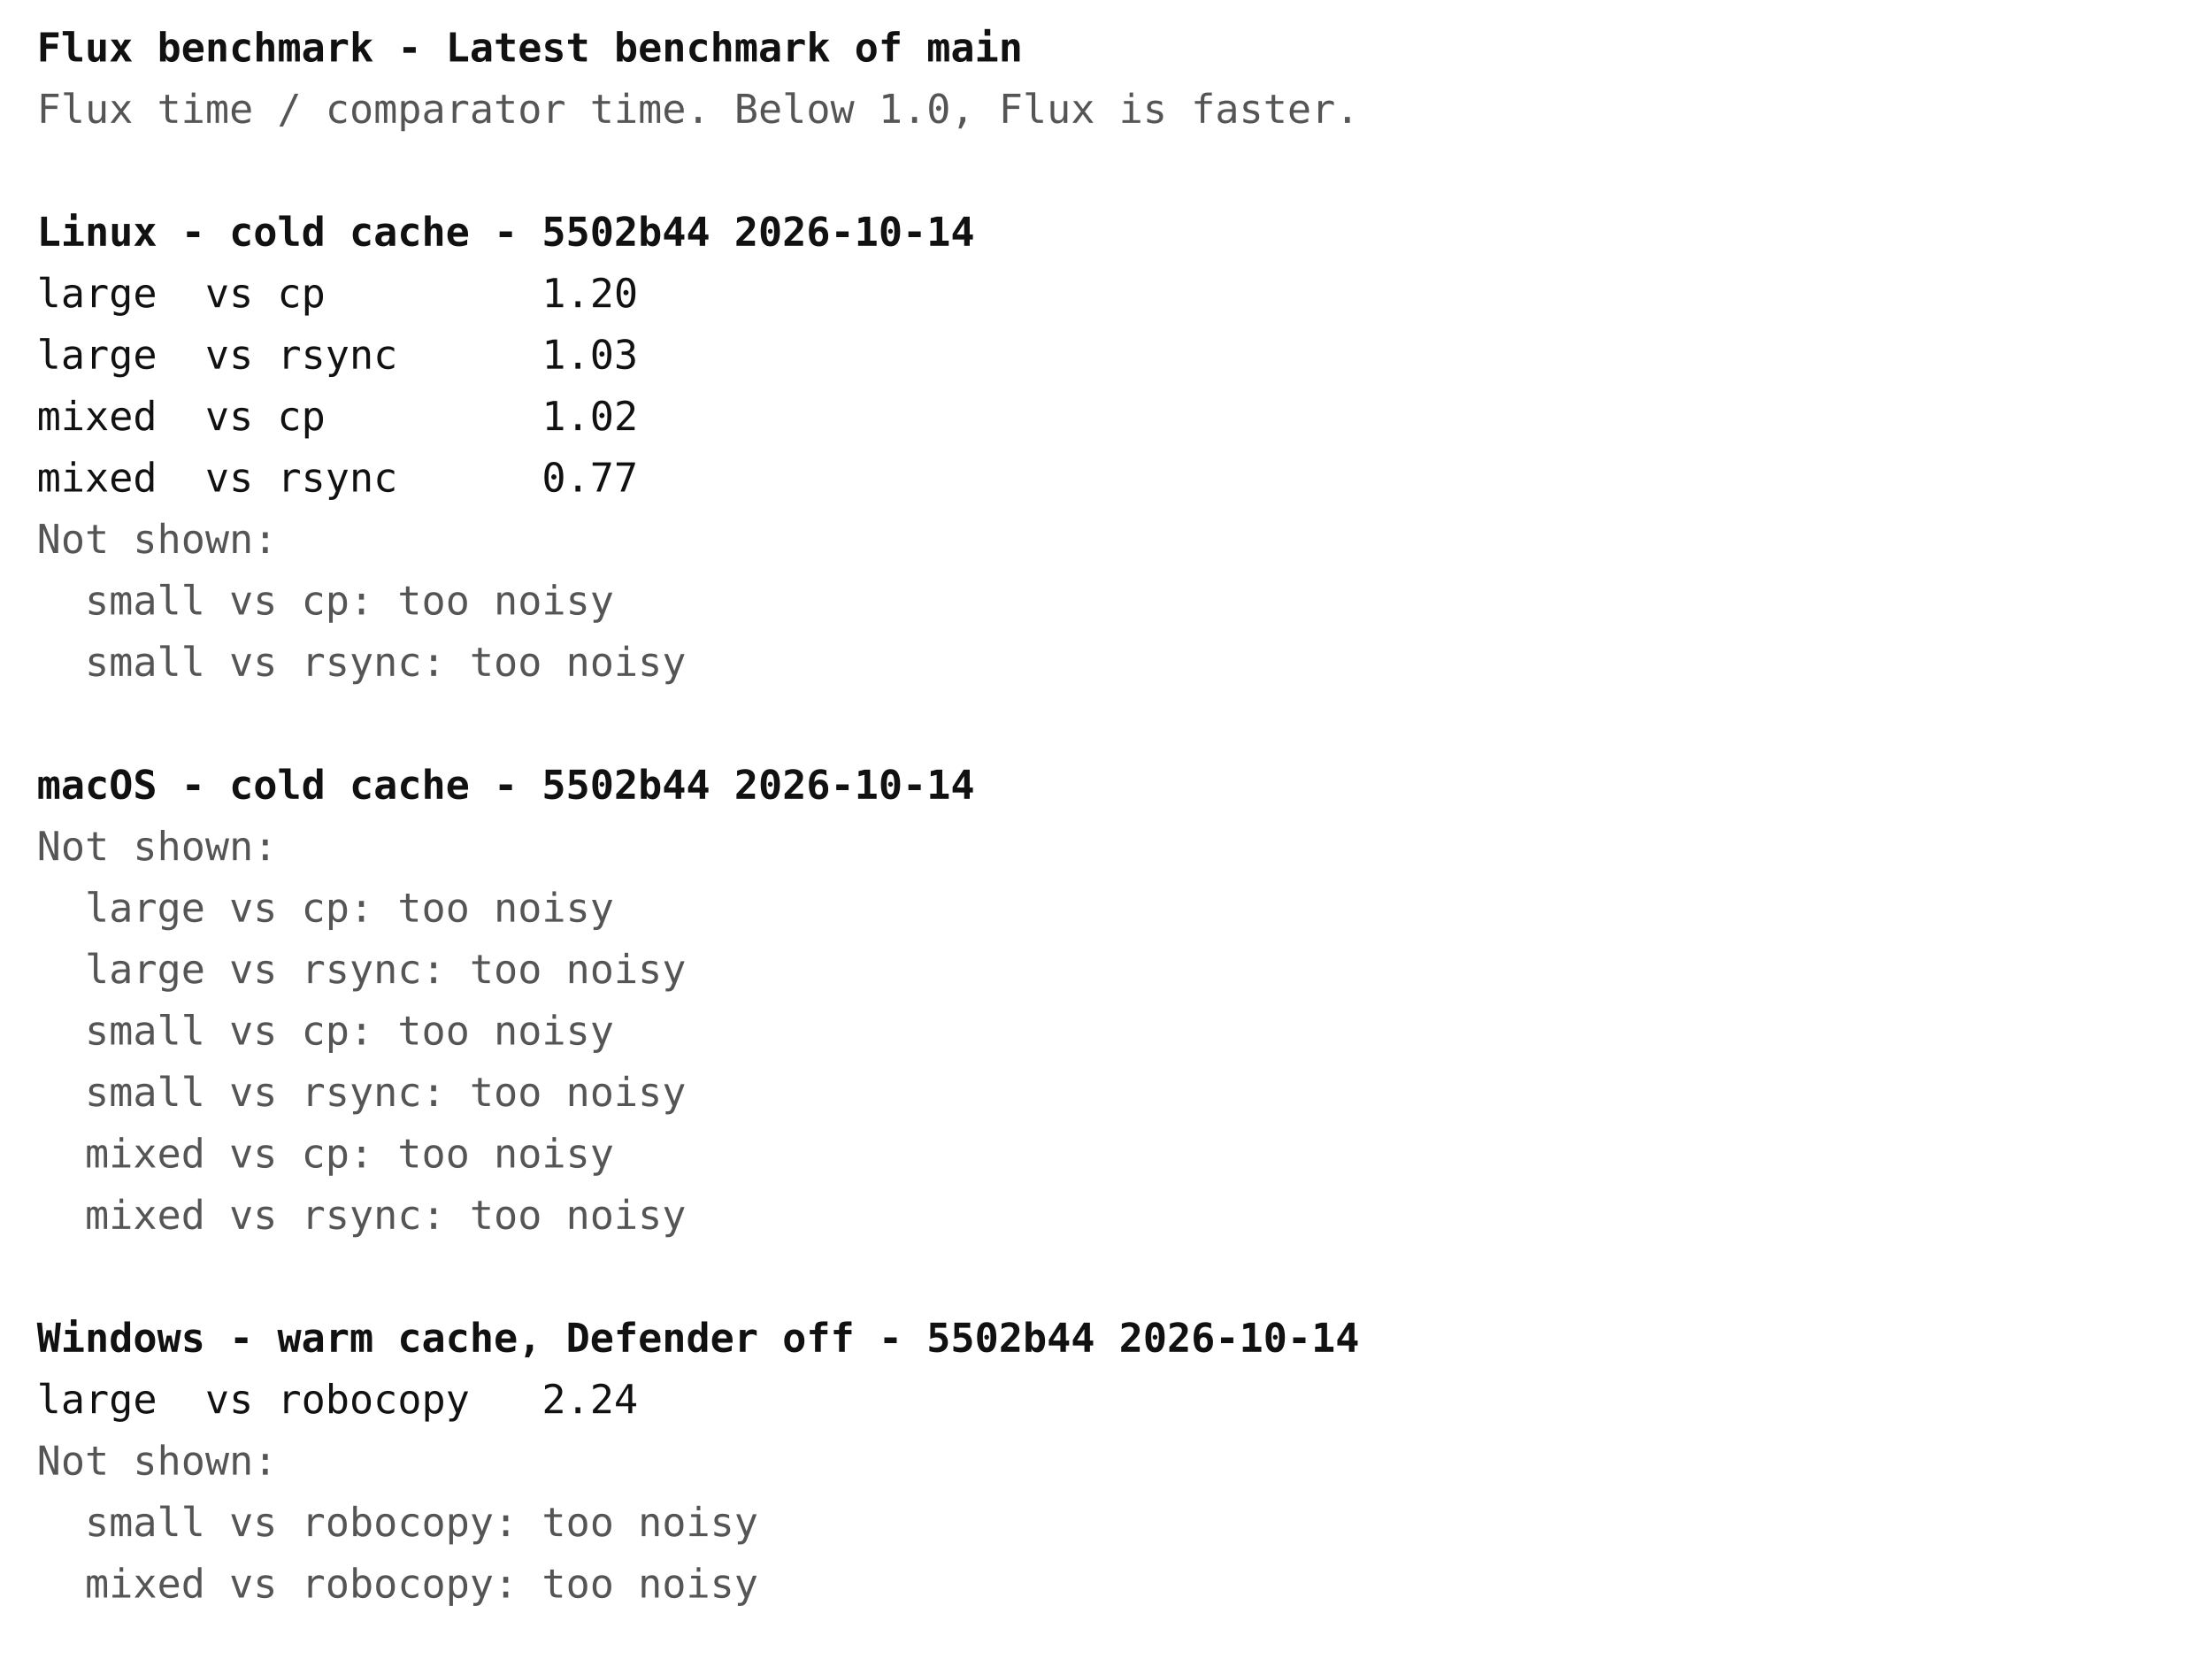
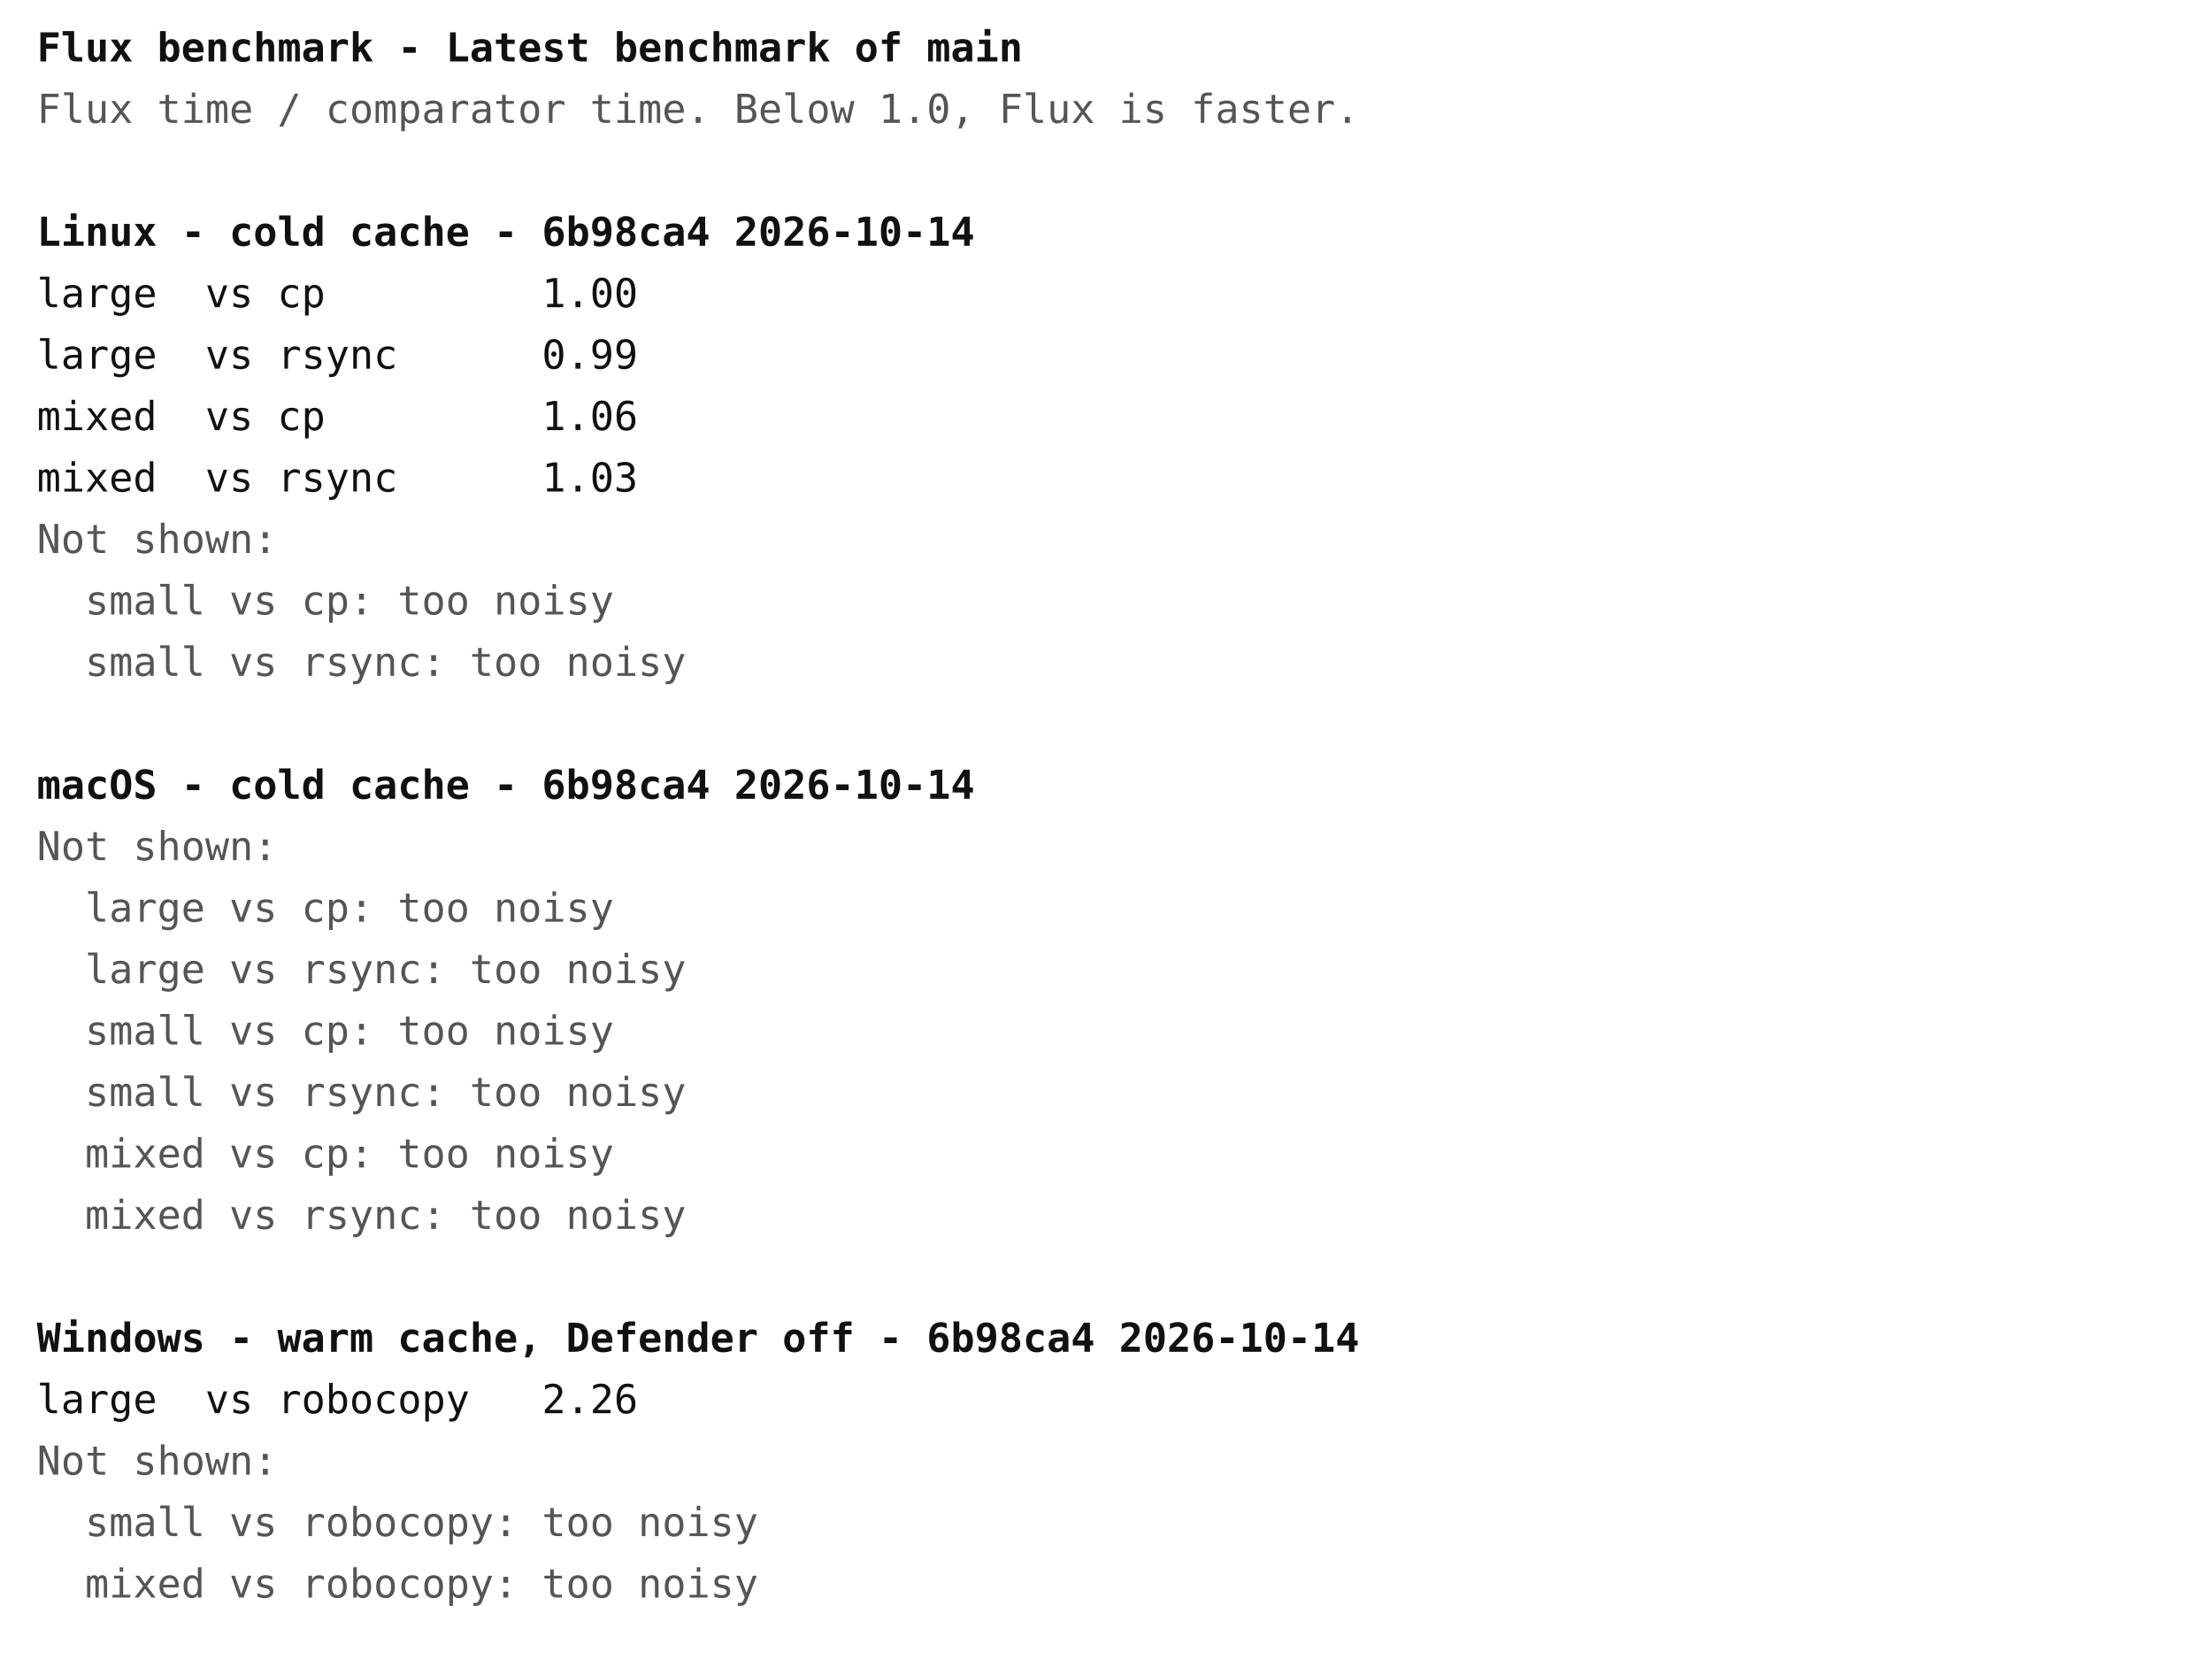
<svg xmlns="http://www.w3.org/2000/svg" width="720" height="540" font-family="ui-monospace, Menlo, Consolas, monospace" font-size="13">
  <rect width="720" height="540" fill="#ffffff" />
  <text x="12" y="20" fill="#111111" font-weight="bold" xml:space="preserve">Flux benchmark - Latest benchmark of main</text>
  <text x="12" y="40" fill="#555555" font-weight="normal" xml:space="preserve">Flux time / comparator time. Below 1.0, Flux is faster.</text>
-   <text x="12" y="80" fill="#111111" font-weight="bold" xml:space="preserve">Linux - cold cache - 5502b44 2026-10-14</text>
-   <text x="12" y="100" fill="#111111" font-weight="normal" xml:space="preserve">large  vs cp         1.20</text>
-   <text x="12" y="120" fill="#111111" font-weight="normal" xml:space="preserve">large  vs rsync      1.03</text>
-   <text x="12" y="140" fill="#111111" font-weight="normal" xml:space="preserve">mixed  vs cp         1.02</text>
-   <text x="12" y="160" fill="#111111" font-weight="normal" xml:space="preserve">mixed  vs rsync      0.77</text>
+   <text x="12" y="80" fill="#111111" font-weight="bold" xml:space="preserve">Linux - cold cache - 6b98ca4 2026-10-14</text>
+   <text x="12" y="100" fill="#111111" font-weight="normal" xml:space="preserve">large  vs cp         1.00</text>
+   <text x="12" y="120" fill="#111111" font-weight="normal" xml:space="preserve">large  vs rsync      0.99</text>
+   <text x="12" y="140" fill="#111111" font-weight="normal" xml:space="preserve">mixed  vs cp         1.06</text>
+   <text x="12" y="160" fill="#111111" font-weight="normal" xml:space="preserve">mixed  vs rsync      1.03</text>
  <text x="12" y="180" fill="#555555" font-weight="normal" xml:space="preserve">Not shown:</text>
  <text x="12" y="200" fill="#555555" font-weight="normal" xml:space="preserve">  small vs cp: too noisy</text>
  <text x="12" y="220" fill="#555555" font-weight="normal" xml:space="preserve">  small vs rsync: too noisy</text>
-   <text x="12" y="260" fill="#111111" font-weight="bold" xml:space="preserve">macOS - cold cache - 5502b44 2026-10-14</text>
+   <text x="12" y="260" fill="#111111" font-weight="bold" xml:space="preserve">macOS - cold cache - 6b98ca4 2026-10-14</text>
  <text x="12" y="280" fill="#555555" font-weight="normal" xml:space="preserve">Not shown:</text>
  <text x="12" y="300" fill="#555555" font-weight="normal" xml:space="preserve">  large vs cp: too noisy</text>
  <text x="12" y="320" fill="#555555" font-weight="normal" xml:space="preserve">  large vs rsync: too noisy</text>
  <text x="12" y="340" fill="#555555" font-weight="normal" xml:space="preserve">  small vs cp: too noisy</text>
  <text x="12" y="360" fill="#555555" font-weight="normal" xml:space="preserve">  small vs rsync: too noisy</text>
  <text x="12" y="380" fill="#555555" font-weight="normal" xml:space="preserve">  mixed vs cp: too noisy</text>
  <text x="12" y="400" fill="#555555" font-weight="normal" xml:space="preserve">  mixed vs rsync: too noisy</text>
-   <text x="12" y="440" fill="#111111" font-weight="bold" xml:space="preserve">Windows - warm cache, Defender off - 5502b44 2026-10-14</text>
-   <text x="12" y="460" fill="#111111" font-weight="normal" xml:space="preserve">large  vs robocopy   2.24</text>
+   <text x="12" y="440" fill="#111111" font-weight="bold" xml:space="preserve">Windows - warm cache, Defender off - 6b98ca4 2026-10-14</text>
+   <text x="12" y="460" fill="#111111" font-weight="normal" xml:space="preserve">large  vs robocopy   2.26</text>
  <text x="12" y="480" fill="#555555" font-weight="normal" xml:space="preserve">Not shown:</text>
  <text x="12" y="500" fill="#555555" font-weight="normal" xml:space="preserve">  small vs robocopy: too noisy</text>
  <text x="12" y="520" fill="#555555" font-weight="normal" xml:space="preserve">  mixed vs robocopy: too noisy</text>
</svg>
